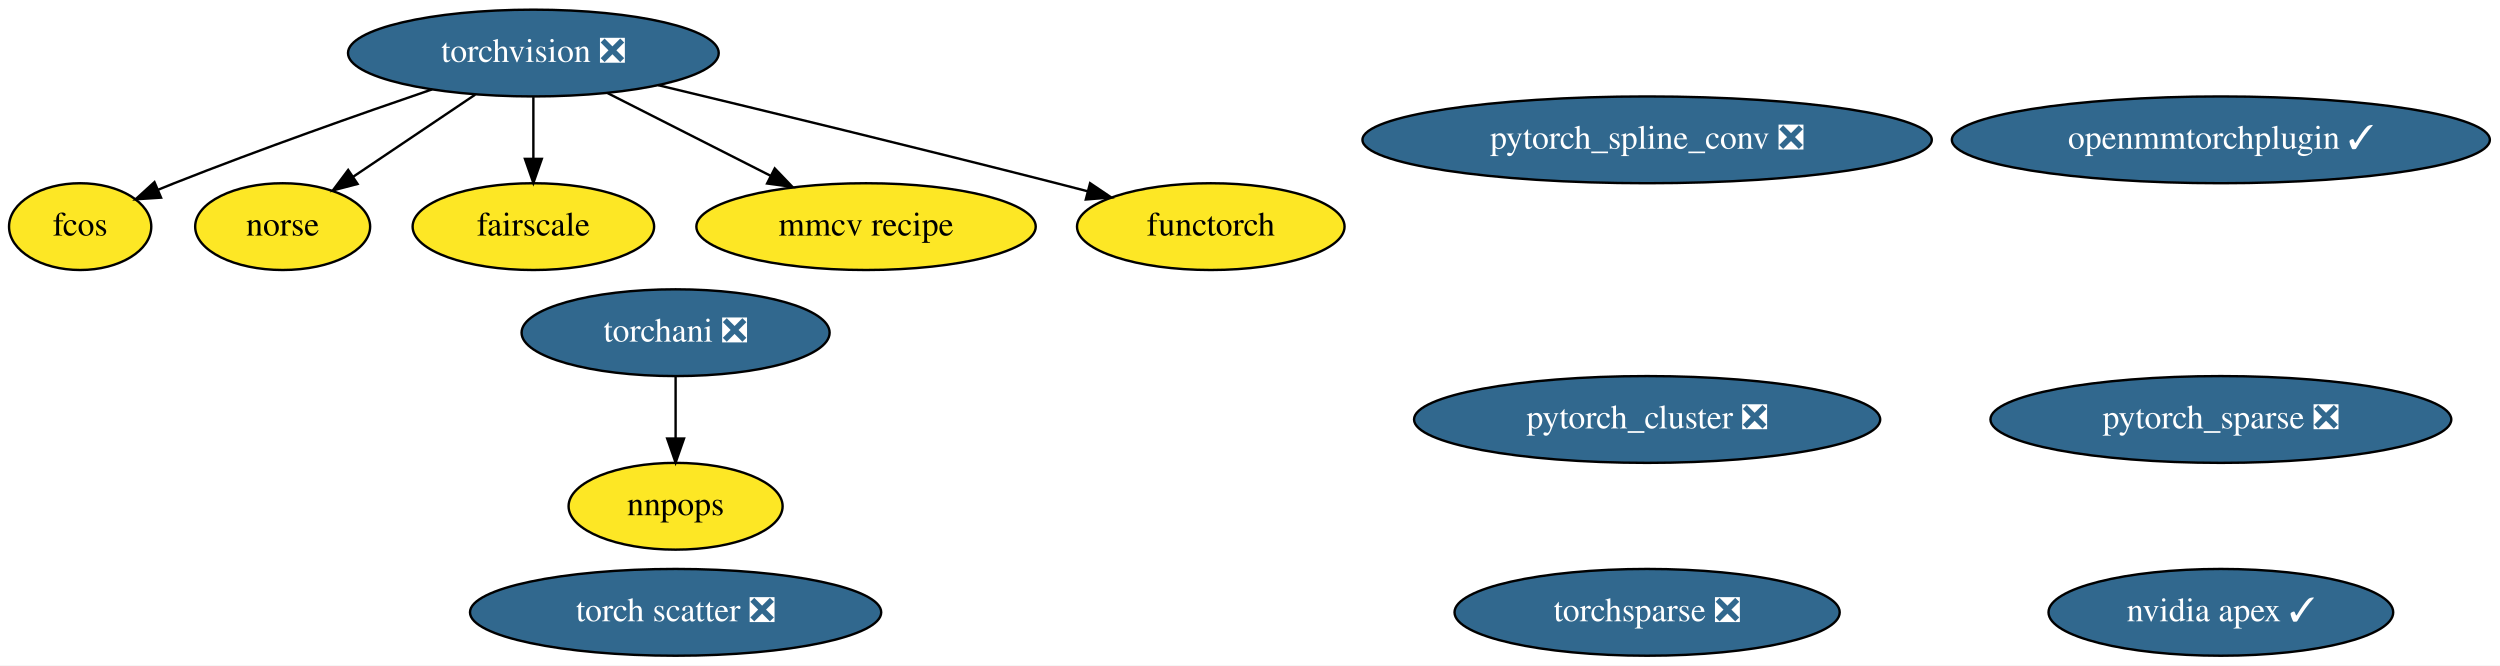
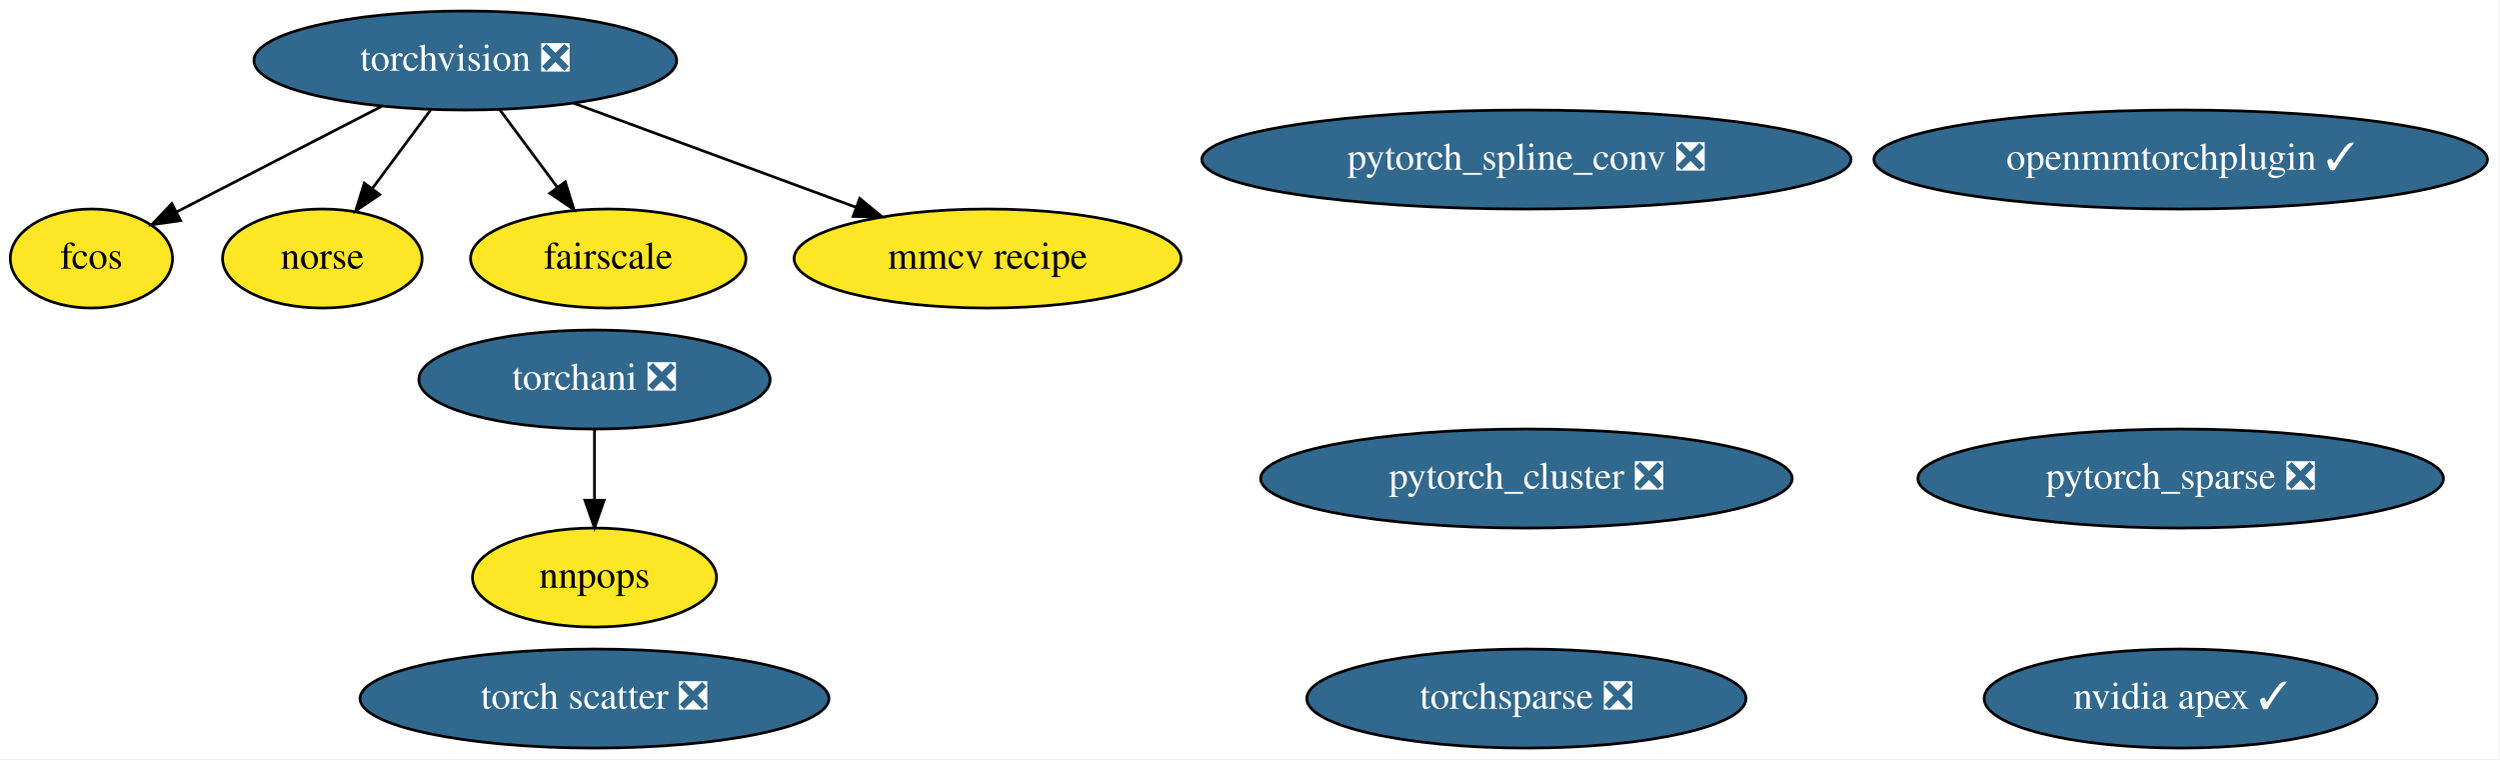
- <svg xmlns="http://www.w3.org/2000/svg" xmlns:xlink="http://www.w3.org/1999/xlink" width="1037pt" height="276pt" viewBox="0.00 0.00 1037.04 276.00">
+ <svg xmlns="http://www.w3.org/2000/svg" xmlns:xlink="http://www.w3.org/1999/xlink" width="909pt" height="276pt" viewBox="0.00 0.00 909.04 276.00">
  <g id="graph0" class="graph" transform="scale(1 1) rotate(0) translate(4 272)">
-     <polygon fill="white" stroke="transparent" points="-4,4 -4,-272 1033.04,-272 1033.04,4 -4,4" />
+     <polygon fill="white" stroke="transparent" points="-4,4 -4,-272 905.04,-272 905.04,4 -4,4" />
    <g id="node1" class="node">
      <g id="a_node1">
        <a xlink:href="https://github.com/conda-forge/torchvision-feedstock/pull/58" xlink:title="torchvision ❎">
-           <ellipse fill="#31688e" stroke="black" cx="217.25" cy="-250" rx="76.89" ry="18" />
-           <text text-anchor="middle" x="217.25" y="-246.3" font-family="Times,serif" font-size="14.00" fill="white">torchvision ❎</text>
+           <ellipse fill="#31688e" stroke="black" cx="165.25" cy="-250" rx="76.89" ry="18" />
+           <text text-anchor="middle" x="165.25" y="-246.3" font-family="Times,serif" font-size="14.00" fill="white">torchvision ❎</text>
        </a>
      </g>
    </g>
    <g id="node8" class="node">
      <g id="a_node8">
        <a xlink:href="https://github.com/conda-forge/fcos-feedstock" xlink:title="fcos">
          <ellipse fill="#fde725" stroke="black" cx="29.25" cy="-178" rx="29.5" ry="18" />
          <text text-anchor="middle" x="29.25" y="-174.3" font-family="Times,serif" font-size="14.00">fcos</text>
        </a>
      </g>
    </g>
    <g id="edge2" class="edge">
-       <path fill="none" stroke="black" d="M175.21,-234.92C145.21,-224.66 103.99,-210.13 68.25,-196 66.05,-195.13 63.78,-194.21 61.51,-193.27" />
-       <polygon fill="black" stroke="black" points="62.81,-190.02 52.23,-189.33 60.07,-196.46 62.81,-190.02" />
+       <path fill="none" stroke="black" d="M134.73,-233.29C112.52,-221.86 82.57,-206.45 60.26,-194.96" />
+       <polygon fill="black" stroke="black" points="61.7,-191.77 51.2,-190.3 58.49,-197.99 61.7,-191.77" />
    </g>
    <g id="node10" class="node">
      <g id="a_node10">
        <a xlink:href="https://github.com/conda-forge/norse-feedstock" xlink:title="norse">
          <ellipse fill="#fde725" stroke="black" cx="113.25" cy="-178" rx="36.29" ry="18" />
          <text text-anchor="middle" x="113.25" y="-174.3" font-family="Times,serif" font-size="14.00">norse</text>
        </a>
      </g>
    </g>
-     <g id="edge5" class="edge">
-       <path fill="none" stroke="black" d="M193.13,-232.76C178.04,-222.61 158.51,-209.46 142.53,-198.71" />
-       <polygon fill="black" stroke="black" points="144.32,-195.7 134.07,-193.02 140.42,-201.51 144.32,-195.7" />
+     <g id="edge4" class="edge">
+       <path fill="none" stroke="black" d="M152.66,-232.05C146.31,-223.5 138.49,-212.97 131.49,-203.56" />
+       <polygon fill="black" stroke="black" points="134.13,-201.25 125.36,-195.31 128.51,-205.42 134.13,-201.25" />
    </g>
    <g id="node11" class="node">
      <g id="a_node11">
        <a xlink:href="https://github.com/conda-forge/fairscale-feedstock" xlink:title="fairscale">
          <ellipse fill="#fde725" stroke="black" cx="217.25" cy="-178" rx="50.09" ry="18" />
          <text text-anchor="middle" x="217.25" y="-174.3" font-family="Times,serif" font-size="14.00">fairscale</text>
        </a>
      </g>
    </g>
    <g id="edge1" class="edge">
-       <path fill="none" stroke="black" d="M217.25,-231.7C217.25,-223.98 217.25,-214.71 217.25,-206.11" />
-       <polygon fill="black" stroke="black" points="220.75,-206.1 217.25,-196.1 213.75,-206.1 220.75,-206.1" />
+       <path fill="none" stroke="black" d="M177.84,-232.05C184.09,-223.63 191.78,-213.28 198.7,-203.97" />
+       <polygon fill="black" stroke="black" points="201.62,-205.9 204.78,-195.79 196,-201.73 201.62,-205.9" />
    </g>
    <g id="node14" class="node">
      <g id="a_node14">
        <a xlink:href="https://github.com/conda-forge/mmcv-recipe-feedstock" xlink:title="mmcv recipe">
          <ellipse fill="#fde725" stroke="black" cx="355.25" cy="-178" rx="70.39" ry="18" />
          <text text-anchor="middle" x="355.25" y="-174.3" font-family="Times,serif" font-size="14.00">mmcv recipe</text>
        </a>
      </g>
    </g>
-     <g id="edge4" class="edge">
-       <path fill="none" stroke="black" d="M247.87,-233.46C267.88,-223.31 294.21,-209.96 315.78,-199.02" />
-       <polygon fill="black" stroke="black" points="317.37,-202.14 324.71,-194.49 314.2,-195.89 317.37,-202.14" />
-     </g>
-     <g id="node15" class="node">
-       <g id="a_node15">
-         <a xlink:href="https://github.com/conda-forge/functorch-feedstock" xlink:title="functorch">
-           <ellipse fill="#fde725" stroke="black" cx="498.25" cy="-178" rx="55.49" ry="18" />
-           <text text-anchor="middle" x="498.25" y="-174.3" font-family="Times,serif" font-size="14.00">functorch</text>
-         </a>
-       </g>
-     </g>
    <g id="edge3" class="edge">
-       <path fill="none" stroke="black" d="M269.06,-236.66C313.07,-226.1 377.88,-210.37 434.25,-196 438.38,-194.95 442.67,-193.84 446.96,-192.72" />
-       <polygon fill="black" stroke="black" points="448.18,-196.02 456.97,-190.1 446.41,-189.25 448.18,-196.02" />
+       <path fill="none" stroke="black" d="M204.62,-234.5C234.46,-223.5 275.62,-208.34 307.37,-196.64" />
+       <polygon fill="black" stroke="black" points="308.73,-199.87 316.9,-193.13 306.31,-193.3 308.73,-199.87" />
    </g>
    <g id="node2" class="node">
      <g id="a_node2">
        <a xlink:href="https://github.com/conda-forge/nvidia-apex-feedstock/pull/23" xlink:title="nvidia apex ✓">
-           <ellipse fill="#31688e" stroke="black" cx="917.25" cy="-18" rx="71.49" ry="18" />
-           <text text-anchor="middle" x="917.25" y="-14.3" font-family="Times,serif" font-size="14.00" fill="white">nvidia apex ✓</text>
+           <ellipse fill="#31688e" stroke="black" cx="789.25" cy="-18" rx="71.49" ry="18" />
+           <text text-anchor="middle" x="789.25" y="-14.3" font-family="Times,serif" font-size="14.00" fill="white">nvidia apex ✓</text>
        </a>
      </g>
    </g>
    <g id="node3" class="node">
      <g id="a_node3">
        <a xlink:href="https://github.com/conda-forge/pytorch_cluster-feedstock/pull/32" xlink:title="pytorch_cluster ❎">
-           <ellipse fill="#31688e" stroke="black" cx="679.25" cy="-98" rx="96.68" ry="18" />
-           <text text-anchor="middle" x="679.25" y="-94.3" font-family="Times,serif" font-size="14.00" fill="white">pytorch_cluster ❎</text>
+           <ellipse fill="#31688e" stroke="black" cx="551.25" cy="-98" rx="96.68" ry="18" />
+           <text text-anchor="middle" x="551.25" y="-94.3" font-family="Times,serif" font-size="14.00" fill="white">pytorch_cluster ❎</text>
        </a>
      </g>
    </g>
    <g id="node4" class="node">
      <g id="a_node4">
        <a xlink:href="https://github.com/conda-forge/pytorch_spline_conv-feedstock/pull/24" xlink:title="pytorch_spline_conv ❎">
-           <ellipse fill="#31688e" stroke="black" cx="679.25" cy="-214" rx="118.08" ry="18" />
-           <text text-anchor="middle" x="679.25" y="-210.3" font-family="Times,serif" font-size="14.00" fill="white">pytorch_spline_conv ❎</text>
+           <ellipse fill="#31688e" stroke="black" cx="551.25" cy="-214" rx="118.08" ry="18" />
+           <text text-anchor="middle" x="551.25" y="-210.3" font-family="Times,serif" font-size="14.00" fill="white">pytorch_spline_conv ❎</text>
        </a>
      </g>
    </g>
    <g id="node5" class="node">
      <g id="a_node5">
        <a xlink:href="https://github.com/conda-forge/pytorch_sparse-feedstock/pull/44" xlink:title="pytorch_sparse ❎">
-           <ellipse fill="#31688e" stroke="black" cx="917.25" cy="-98" rx="95.58" ry="18" />
-           <text text-anchor="middle" x="917.25" y="-94.3" font-family="Times,serif" font-size="14.00" fill="white">pytorch_sparse ❎</text>
+           <ellipse fill="#31688e" stroke="black" cx="789.25" cy="-98" rx="95.58" ry="18" />
+           <text text-anchor="middle" x="789.25" y="-94.3" font-family="Times,serif" font-size="14.00" fill="white">pytorch_sparse ❎</text>
        </a>
      </g>
    </g>
    <g id="node6" class="node">
      <g id="a_node6">
        <a xlink:href="https://github.com/conda-forge/torchani-feedstock/pull/12" xlink:title="torchani ❎">
-           <ellipse fill="#31688e" stroke="black" cx="276.25" cy="-134" rx="63.89" ry="18" />
-           <text text-anchor="middle" x="276.25" y="-130.3" font-family="Times,serif" font-size="14.00" fill="white">torchani ❎</text>
+           <ellipse fill="#31688e" stroke="black" cx="212.25" cy="-134" rx="63.89" ry="18" />
+           <text text-anchor="middle" x="212.25" y="-130.3" font-family="Times,serif" font-size="14.00" fill="white">torchani ❎</text>
        </a>
      </g>
    </g>
    <g id="node12" class="node">
      <g id="a_node12">
        <a xlink:href="https://github.com/conda-forge/nnpops-feedstock" xlink:title="nnpops">
-           <ellipse fill="#fde725" stroke="black" cx="276.25" cy="-62" rx="44.39" ry="18" />
-           <text text-anchor="middle" x="276.25" y="-58.3" font-family="Times,serif" font-size="14.00">nnpops</text>
+           <ellipse fill="#fde725" stroke="black" cx="212.25" cy="-62" rx="44.39" ry="18" />
+           <text text-anchor="middle" x="212.25" y="-58.3" font-family="Times,serif" font-size="14.00">nnpops</text>
        </a>
      </g>
    </g>
-     <g id="edge6" class="edge">
-       <path fill="none" stroke="black" d="M276.25,-115.7C276.25,-107.98 276.25,-98.71 276.25,-90.11" />
-       <polygon fill="black" stroke="black" points="279.75,-90.1 276.25,-80.1 272.75,-90.1 279.75,-90.1" />
+     <g id="edge5" class="edge">
+       <path fill="none" stroke="black" d="M212.25,-115.7C212.25,-107.98 212.25,-98.71 212.25,-90.11" />
+       <polygon fill="black" stroke="black" points="215.75,-90.1 212.25,-80.1 208.75,-90.1 215.75,-90.1" />
    </g>
    <g id="node7" class="node">
      <g id="a_node7">
        <a xlink:href="https://github.com/conda-forge/torchsparse-feedstock/pull/22" xlink:title="torchsparse ❎">
-           <ellipse fill="#31688e" stroke="black" cx="679.25" cy="-18" rx="79.89" ry="18" />
-           <text text-anchor="middle" x="679.25" y="-14.3" font-family="Times,serif" font-size="14.00" fill="white">torchsparse ❎</text>
+           <ellipse fill="#31688e" stroke="black" cx="551.25" cy="-18" rx="79.89" ry="18" />
+           <text text-anchor="middle" x="551.25" y="-14.3" font-family="Times,serif" font-size="14.00" fill="white">torchsparse ❎</text>
        </a>
      </g>
    </g>
    <g id="node9" class="node">
      <g id="a_node9">
        <a xlink:href="https://github.com/conda-forge/torch-scatter-feedstock/pull/11" xlink:title="torch scatter ❎">
-           <ellipse fill="#31688e" stroke="black" cx="276.25" cy="-18" rx="85.29" ry="18" />
-           <text text-anchor="middle" x="276.25" y="-14.3" font-family="Times,serif" font-size="14.00" fill="white">torch scatter ❎</text>
+           <ellipse fill="#31688e" stroke="black" cx="212.25" cy="-18" rx="85.29" ry="18" />
+           <text text-anchor="middle" x="212.25" y="-14.3" font-family="Times,serif" font-size="14.00" fill="white">torch scatter ❎</text>
        </a>
      </g>
    </g>
    <g id="node13" class="node">
      <g id="a_node13">
        <a xlink:href="https://github.com/conda-forge/openmmtorchplugin-feedstock/pull/2" xlink:title="openmmtorchplugin ✓">
-           <ellipse fill="#31688e" stroke="black" cx="917.25" cy="-214" rx="111.58" ry="18" />
-           <text text-anchor="middle" x="917.25" y="-210.3" font-family="Times,serif" font-size="14.00" fill="white">openmmtorchplugin ✓</text>
+           <ellipse fill="#31688e" stroke="black" cx="789.25" cy="-214" rx="111.58" ry="18" />
+           <text text-anchor="middle" x="789.25" y="-210.3" font-family="Times,serif" font-size="14.00" fill="white">openmmtorchplugin ✓</text>
        </a>
      </g>
    </g>
  </g>
</svg>
